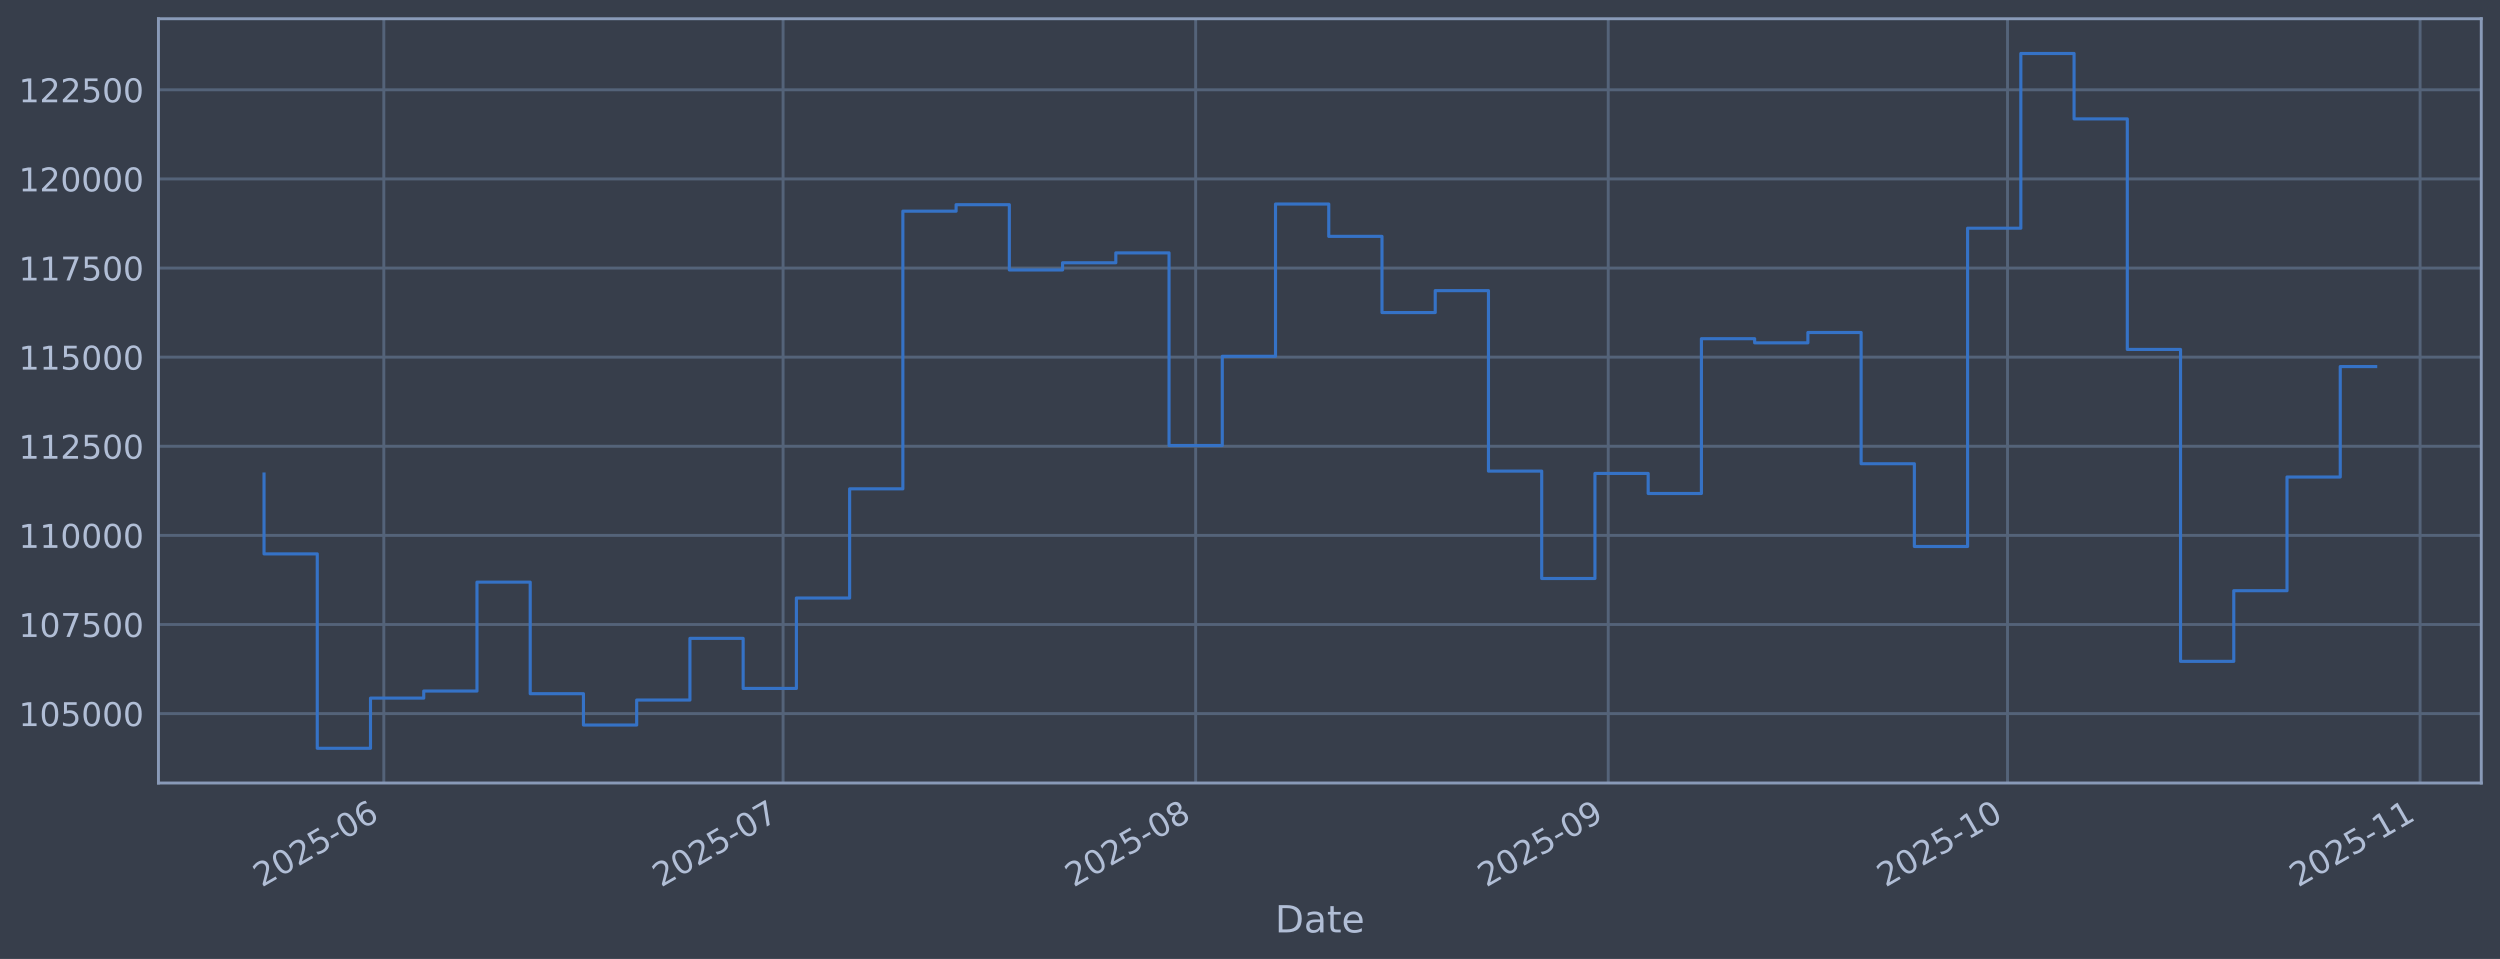
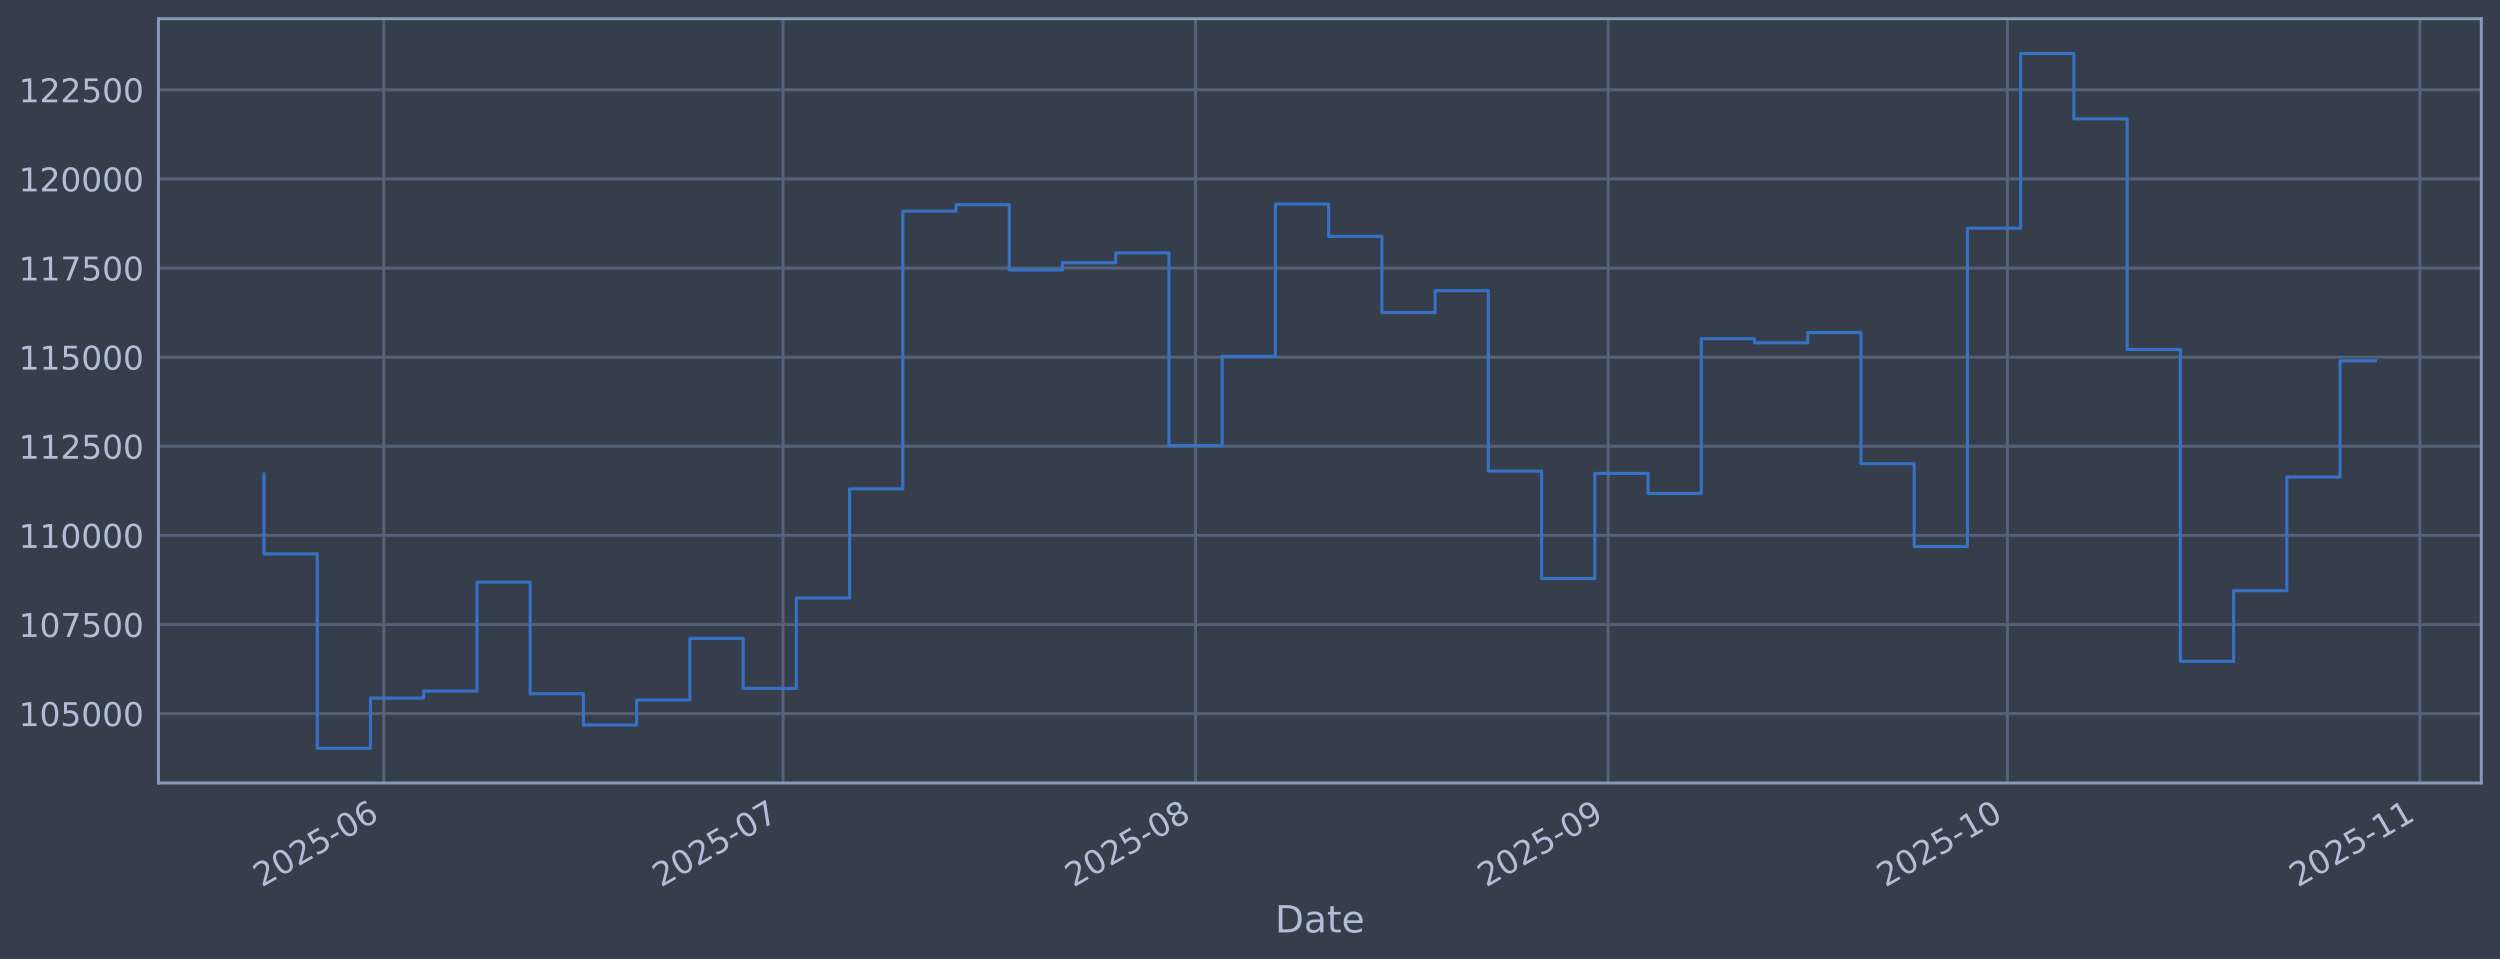
<svg xmlns="http://www.w3.org/2000/svg" xmlns:xlink="http://www.w3.org/1999/xlink" width="960.9pt" height="368.58pt" viewBox="0 0 960.9 368.58" version="1.1">
  <defs>
    <style type="text/css">*{stroke-linejoin: round; stroke-linecap: butt}</style>
  </defs>
  <g id="figure_1">
    <g id="patch_1">
      <path d="M 0 368.58  L 960.9 368.58  L 960.9 0  L 0 0  z " style="fill: #373e4b" />
    </g>
    <g id="axes_1">
      <g id="patch_2">
        <path d="M 60.901 300.96  L 953.701 300.96  L 953.701 7.2  L 60.901 7.2  z " style="fill: #373e4b" />
      </g>
      <g id="matplotlib.axis_1">
        <g id="xtick_1">
          <g id="line2d_1">
-             <path d="M 147.522 300.96  L 147.522 7.2  " clip-path="url(#p1ec6b33da6)" style="fill: none; stroke: #546379; stroke-width: 1.12; stroke-linecap: square" />
+             <path d="M 147.517 300.96  L 147.517 7.2  " clip-path="url(#p3399c010dd)" style="fill: none; stroke: #546379; stroke-width: 1.12; stroke-linecap: square" />
          </g>
          <g id="line2d_2" />
          <g id="text_1">
-             <g style="fill: #b1bed6" transform="translate(100.6184 341.1745) rotate(-30) scale(0.126 -0.126)">
+             <g style="fill: #b1bed6" transform="translate(100.6142 341.1745) rotate(-30) scale(0.126 -0.126)">
              <defs>
                <path id="DejaVuSans-32" d="M 1228 531  L 3431 531  L 3431 0  L 469 0  L 469 531  Q 828 903 1448 1529  Q 2069 2156 2228 2338  Q 2531 2678 2651 2914  Q 2772 3150 2772 3378  Q 2772 3750 2511 3984  Q 2250 4219 1831 4219  Q 1534 4219 1204 4116  Q 875 4013 500 3803  L 500 4441  Q 881 4594 1212 4672  Q 1544 4750 1819 4750  Q 2544 4750 2975 4387  Q 3406 4025 3406 3419  Q 3406 3131 3298 2873  Q 3191 2616 2906 2266  Q 2828 2175 2409 1742  Q 1991 1309 1228 531  z " transform="scale(0.015625)" />
                <path id="DejaVuSans-30" d="M 2034 4250  Q 1547 4250 1301 3770  Q 1056 3291 1056 2328  Q 1056 1369 1301 889  Q 1547 409 2034 409  Q 2525 409 2770 889  Q 3016 1369 3016 2328  Q 3016 3291 2770 3770  Q 2525 4250 2034 4250  z M 2034 4750  Q 2819 4750 3233 4129  Q 3647 3509 3647 2328  Q 3647 1150 3233 529  Q 2819 -91 2034 -91  Q 1250 -91 836 529  Q 422 1150 422 2328  Q 422 3509 836 4129  Q 1250 4750 2034 4750  z " transform="scale(0.015625)" />
                <path id="DejaVuSans-35" d="M 691 4666  L 3169 4666  L 3169 4134  L 1269 4134  L 1269 2991  Q 1406 3038 1543 3061  Q 1681 3084 1819 3084  Q 2600 3084 3056 2656  Q 3513 2228 3513 1497  Q 3513 744 3044 326  Q 2575 -91 1722 -91  Q 1428 -91 1123 -41  Q 819 9 494 109  L 494 744  Q 775 591 1075 516  Q 1375 441 1709 441  Q 2250 441 2565 725  Q 2881 1009 2881 1497  Q 2881 1984 2565 2268  Q 2250 2553 1709 2553  Q 1456 2553 1204 2497  Q 953 2441 691 2322  L 691 4666  z " transform="scale(0.015625)" />
                <path id="DejaVuSans-2d" d="M 313 2009  L 1997 2009  L 1997 1497  L 313 1497  L 313 2009  z " transform="scale(0.015625)" />
                <path id="DejaVuSans-36" d="M 2113 2584  Q 1688 2584 1439 2293  Q 1191 2003 1191 1497  Q 1191 994 1439 701  Q 1688 409 2113 409  Q 2538 409 2786 701  Q 3034 994 3034 1497  Q 3034 2003 2786 2293  Q 2538 2584 2113 2584  z M 3366 4563  L 3366 3988  Q 3128 4100 2886 4159  Q 2644 4219 2406 4219  Q 1781 4219 1451 3797  Q 1122 3375 1075 2522  Q 1259 2794 1537 2939  Q 1816 3084 2150 3084  Q 2853 3084 3261 2657  Q 3669 2231 3669 1497  Q 3669 778 3244 343  Q 2819 -91 2113 -91  Q 1303 -91 875 529  Q 447 1150 447 2328  Q 447 3434 972 4092  Q 1497 4750 2381 4750  Q 2619 4750 2861 4703  Q 3103 4656 3366 4563  z " transform="scale(0.015625)" />
              </defs>
              <use xlink:href="#DejaVuSans-32" />
              <use xlink:href="#DejaVuSans-30" transform="translate(63.62305 0)" />
              <use xlink:href="#DejaVuSans-32" transform="translate(127.2461 0)" />
              <use xlink:href="#DejaVuSans-35" transform="translate(190.8691 0)" />
              <use xlink:href="#DejaVuSans-2d" transform="translate(254.4922 0)" />
              <use xlink:href="#DejaVuSans-30" transform="translate(290.5762 0)" />
              <use xlink:href="#DejaVuSans-36" transform="translate(354.1992 0)" />
            </g>
          </g>
        </g>
        <g id="xtick_2">
          <g id="line2d_3">
-             <path d="M 300.986 300.96  L 300.986 7.2  " clip-path="url(#p1ec6b33da6)" style="fill: none; stroke: #546379; stroke-width: 1.12; stroke-linecap: square" />
+             <path d="M 300.968 300.96  L 300.968 7.2  " clip-path="url(#p3399c010dd)" style="fill: none; stroke: #546379; stroke-width: 1.12; stroke-linecap: square" />
          </g>
          <g id="line2d_4" />
          <g id="text_2">
-             <g style="fill: #b1bed6" transform="translate(254.0827 341.1745) rotate(-30) scale(0.126 -0.126)">
+             <g style="fill: #b1bed6" transform="translate(254.0646 341.1745) rotate(-30) scale(0.126 -0.126)">
              <defs>
                <path id="DejaVuSans-37" d="M 525 4666  L 3525 4666  L 3525 4397  L 1831 0  L 1172 0  L 2766 4134  L 525 4134  L 525 4666  z " transform="scale(0.015625)" />
              </defs>
              <use xlink:href="#DejaVuSans-32" />
              <use xlink:href="#DejaVuSans-30" transform="translate(63.62305 0)" />
              <use xlink:href="#DejaVuSans-32" transform="translate(127.2461 0)" />
              <use xlink:href="#DejaVuSans-35" transform="translate(190.8691 0)" />
              <use xlink:href="#DejaVuSans-2d" transform="translate(254.4922 0)" />
              <use xlink:href="#DejaVuSans-30" transform="translate(290.5762 0)" />
              <use xlink:href="#DejaVuSans-37" transform="translate(354.1992 0)" />
            </g>
          </g>
        </g>
        <g id="xtick_3">
          <g id="line2d_5">
-             <path d="M 459.566 300.96  L 459.566 7.2  " clip-path="url(#p1ec6b33da6)" style="fill: none; stroke: #546379; stroke-width: 1.12; stroke-linecap: square" />
+             <path d="M 459.533 300.96  L 459.533 7.2  " clip-path="url(#p3399c010dd)" style="fill: none; stroke: #546379; stroke-width: 1.12; stroke-linecap: square" />
          </g>
          <g id="line2d_6" />
          <g id="text_3">
-             <g style="fill: #b1bed6" transform="translate(412.6626 341.1745) rotate(-30) scale(0.126 -0.126)">
+             <g style="fill: #b1bed6" transform="translate(412.63 341.1745) rotate(-30) scale(0.126 -0.126)">
              <defs>
                <path id="DejaVuSans-38" d="M 2034 2216  Q 1584 2216 1326 1975  Q 1069 1734 1069 1313  Q 1069 891 1326 650  Q 1584 409 2034 409  Q 2484 409 2743 651  Q 3003 894 3003 1313  Q 3003 1734 2745 1975  Q 2488 2216 2034 2216  z M 1403 2484  Q 997 2584 770 2862  Q 544 3141 544 3541  Q 544 4100 942 4425  Q 1341 4750 2034 4750  Q 2731 4750 3128 4425  Q 3525 4100 3525 3541  Q 3525 3141 3298 2862  Q 3072 2584 2669 2484  Q 3125 2378 3379 2068  Q 3634 1759 3634 1313  Q 3634 634 3220 271  Q 2806 -91 2034 -91  Q 1263 -91 848 271  Q 434 634 434 1313  Q 434 1759 690 2068  Q 947 2378 1403 2484  z M 1172 3481  Q 1172 3119 1398 2916  Q 1625 2713 2034 2713  Q 2441 2713 2670 2916  Q 2900 3119 2900 3481  Q 2900 3844 2670 4047  Q 2441 4250 2034 4250  Q 1625 4250 1398 4047  Q 1172 3844 1172 3481  z " transform="scale(0.015625)" />
              </defs>
              <use xlink:href="#DejaVuSans-32" />
              <use xlink:href="#DejaVuSans-30" transform="translate(63.62305 0)" />
              <use xlink:href="#DejaVuSans-32" transform="translate(127.2461 0)" />
              <use xlink:href="#DejaVuSans-35" transform="translate(190.8691 0)" />
              <use xlink:href="#DejaVuSans-2d" transform="translate(254.4922 0)" />
              <use xlink:href="#DejaVuSans-30" transform="translate(290.5762 0)" />
              <use xlink:href="#DejaVuSans-38" transform="translate(354.1992 0)" />
            </g>
          </g>
        </g>
        <g id="xtick_4">
          <g id="line2d_7">
-             <path d="M 618.146 300.96  L 618.146 7.2  " clip-path="url(#p1ec6b33da6)" style="fill: none; stroke: #546379; stroke-width: 1.12; stroke-linecap: square" />
+             <path d="M 618.099 300.96  L 618.099 7.2  " clip-path="url(#p3399c010dd)" style="fill: none; stroke: #546379; stroke-width: 1.12; stroke-linecap: square" />
          </g>
          <g id="line2d_8" />
          <g id="text_4">
-             <g style="fill: #b1bed6" transform="translate(571.2424 341.1745) rotate(-30) scale(0.126 -0.126)">
+             <g style="fill: #b1bed6" transform="translate(571.1955 341.1745) rotate(-30) scale(0.126 -0.126)">
              <defs>
                <path id="DejaVuSans-39" d="M 703 97  L 703 672  Q 941 559 1184 500  Q 1428 441 1663 441  Q 2288 441 2617 861  Q 2947 1281 2994 2138  Q 2813 1869 2534 1725  Q 2256 1581 1919 1581  Q 1219 1581 811 2004  Q 403 2428 403 3163  Q 403 3881 828 4315  Q 1253 4750 1959 4750  Q 2769 4750 3195 4129  Q 3622 3509 3622 2328  Q 3622 1225 3098 567  Q 2575 -91 1691 -91  Q 1453 -91 1209 -44  Q 966 3 703 97  z M 1959 2075  Q 2384 2075 2632 2365  Q 2881 2656 2881 3163  Q 2881 3666 2632 3958  Q 2384 4250 1959 4250  Q 1534 4250 1286 3958  Q 1038 3666 1038 3163  Q 1038 2656 1286 2365  Q 1534 2075 1959 2075  z " transform="scale(0.015625)" />
              </defs>
              <use xlink:href="#DejaVuSans-32" />
              <use xlink:href="#DejaVuSans-30" transform="translate(63.62305 0)" />
              <use xlink:href="#DejaVuSans-32" transform="translate(127.2461 0)" />
              <use xlink:href="#DejaVuSans-35" transform="translate(190.8691 0)" />
              <use xlink:href="#DejaVuSans-2d" transform="translate(254.4922 0)" />
              <use xlink:href="#DejaVuSans-30" transform="translate(290.5762 0)" />
              <use xlink:href="#DejaVuSans-39" transform="translate(354.1992 0)" />
            </g>
          </g>
        </g>
        <g id="xtick_5">
          <g id="line2d_9">
-             <path d="M 771.61 300.96  L 771.61 7.2  " clip-path="url(#p1ec6b33da6)" style="fill: none; stroke: #546379; stroke-width: 1.12; stroke-linecap: square" />
+             <path d="M 771.549 300.96  L 771.549 7.2  " clip-path="url(#p3399c010dd)" style="fill: none; stroke: #546379; stroke-width: 1.12; stroke-linecap: square" />
          </g>
          <g id="line2d_10" />
          <g id="text_5">
-             <g style="fill: #b1bed6" transform="translate(724.7068 341.1745) rotate(-30) scale(0.126 -0.126)">
+             <g style="fill: #b1bed6" transform="translate(724.6459 341.1745) rotate(-30) scale(0.126 -0.126)">
              <defs>
                <path id="DejaVuSans-31" d="M 794 531  L 1825 531  L 1825 4091  L 703 3866  L 703 4441  L 1819 4666  L 2450 4666  L 2450 531  L 3481 531  L 3481 0  L 794 0  L 794 531  z " transform="scale(0.015625)" />
              </defs>
              <use xlink:href="#DejaVuSans-32" />
              <use xlink:href="#DejaVuSans-30" transform="translate(63.62305 0)" />
              <use xlink:href="#DejaVuSans-32" transform="translate(127.2461 0)" />
              <use xlink:href="#DejaVuSans-35" transform="translate(190.8691 0)" />
              <use xlink:href="#DejaVuSans-2d" transform="translate(254.4922 0)" />
              <use xlink:href="#DejaVuSans-31" transform="translate(290.5762 0)" />
              <use xlink:href="#DejaVuSans-30" transform="translate(354.1992 0)" />
            </g>
          </g>
        </g>
        <g id="xtick_6">
          <g id="line2d_11">
-             <path d="M 930.19 300.96  L 930.19 7.2  " clip-path="url(#p1ec6b33da6)" style="fill: none; stroke: #546379; stroke-width: 1.12; stroke-linecap: square" />
+             <path d="M 930.115 300.96  L 930.115 7.2  " clip-path="url(#p3399c010dd)" style="fill: none; stroke: #546379; stroke-width: 1.12; stroke-linecap: square" />
          </g>
          <g id="line2d_12" />
          <g id="text_6">
-             <g style="fill: #b1bed6" transform="translate(883.2866 341.1745) rotate(-30) scale(0.126 -0.126)">
+             <g style="fill: #b1bed6" transform="translate(883.2113 341.1745) rotate(-30) scale(0.126 -0.126)">
              <use xlink:href="#DejaVuSans-32" />
              <use xlink:href="#DejaVuSans-30" transform="translate(63.62305 0)" />
              <use xlink:href="#DejaVuSans-32" transform="translate(127.2461 0)" />
              <use xlink:href="#DejaVuSans-35" transform="translate(190.8691 0)" />
              <use xlink:href="#DejaVuSans-2d" transform="translate(254.4922 0)" />
              <use xlink:href="#DejaVuSans-31" transform="translate(290.5762 0)" />
              <use xlink:href="#DejaVuSans-31" transform="translate(354.1992 0)" />
            </g>
          </g>
        </g>
        <g id="text_7">
          <g style="fill: #b1bed6" transform="translate(490.0914 358.3856) scale(0.144 -0.144)">
            <defs>
              <path id="DejaVuSans-44" d="M 1259 4147  L 1259 519  L 2022 519  Q 2988 519 3436 956  Q 3884 1394 3884 2338  Q 3884 3275 3436 3711  Q 2988 4147 2022 4147  L 1259 4147  z M 628 4666  L 1925 4666  Q 3281 4666 3915 4102  Q 4550 3538 4550 2338  Q 4550 1131 3912 565  Q 3275 0 1925 0  L 628 0  L 628 4666  z " transform="scale(0.015625)" />
              <path id="DejaVuSans-61" d="M 2194 1759  Q 1497 1759 1228 1600  Q 959 1441 959 1056  Q 959 750 1161 570  Q 1363 391 1709 391  Q 2188 391 2477 730  Q 2766 1069 2766 1631  L 2766 1759  L 2194 1759  z M 3341 1997  L 3341 0  L 2766 0  L 2766 531  Q 2569 213 2275 61  Q 1981 -91 1556 -91  Q 1019 -91 701 211  Q 384 513 384 1019  Q 384 1609 779 1909  Q 1175 2209 1959 2209  L 2766 2209  L 2766 2266  Q 2766 2663 2505 2880  Q 2244 3097 1772 3097  Q 1472 3097 1187 3025  Q 903 2953 641 2809  L 641 3341  Q 956 3463 1253 3523  Q 1550 3584 1831 3584  Q 2591 3584 2966 3190  Q 3341 2797 3341 1997  z " transform="scale(0.015625)" />
              <path id="DejaVuSans-74" d="M 1172 4494  L 1172 3500  L 2356 3500  L 2356 3053  L 1172 3053  L 1172 1153  Q 1172 725 1289 603  Q 1406 481 1766 481  L 2356 481  L 2356 0  L 1766 0  Q 1100 0 847 248  Q 594 497 594 1153  L 594 3053  L 172 3053  L 172 3500  L 594 3500  L 594 4494  L 1172 4494  z " transform="scale(0.015625)" />
              <path id="DejaVuSans-65" d="M 3597 1894  L 3597 1613  L 953 1613  Q 991 1019 1311 708  Q 1631 397 2203 397  Q 2534 397 2845 478  Q 3156 559 3463 722  L 3463 178  Q 3153 47 2828 -22  Q 2503 -91 2169 -91  Q 1331 -91 842 396  Q 353 884 353 1716  Q 353 2575 817 3079  Q 1281 3584 2069 3584  Q 2775 3584 3186 3129  Q 3597 2675 3597 1894  z M 3022 2063  Q 3016 2534 2758 2815  Q 2500 3097 2075 3097  Q 1594 3097 1305 2825  Q 1016 2553 972 2059  L 3022 2063  z " transform="scale(0.015625)" />
            </defs>
            <use xlink:href="#DejaVuSans-44" />
            <use xlink:href="#DejaVuSans-61" transform="translate(77.00195 0)" />
            <use xlink:href="#DejaVuSans-74" transform="translate(138.2812 0)" />
            <use xlink:href="#DejaVuSans-65" transform="translate(177.4902 0)" />
          </g>
        </g>
      </g>
      <g id="matplotlib.axis_2">
        <g id="ytick_1">
          <g id="line2d_13">
-             <path d="M 60.901 274.286  L 953.701 274.286  " clip-path="url(#p1ec6b33da6)" style="fill: none; stroke: #546379; stroke-width: 1.12; stroke-linecap: square" />
+             <path d="M 60.901 274.286  L 953.701 274.286  " clip-path="url(#p3399c010dd)" style="fill: none; stroke: #546379; stroke-width: 1.12; stroke-linecap: square" />
          </g>
          <g id="line2d_14" />
          <g id="text_8">
            <g style="fill: #b1bed6" transform="translate(7.2 279.0725) scale(0.126 -0.126)">
              <use xlink:href="#DejaVuSans-31" />
              <use xlink:href="#DejaVuSans-30" transform="translate(63.62305 0)" />
              <use xlink:href="#DejaVuSans-35" transform="translate(127.2461 0)" />
              <use xlink:href="#DejaVuSans-30" transform="translate(190.8691 0)" />
              <use xlink:href="#DejaVuSans-30" transform="translate(254.4922 0)" />
              <use xlink:href="#DejaVuSans-30" transform="translate(318.1152 0)" />
            </g>
          </g>
        </g>
        <g id="ytick_2">
          <g id="line2d_15">
-             <path d="M 60.901 240.033  L 953.701 240.033  " clip-path="url(#p1ec6b33da6)" style="fill: none; stroke: #546379; stroke-width: 1.12; stroke-linecap: square" />
+             <path d="M 60.901 240.033  L 953.701 240.033  " clip-path="url(#p3399c010dd)" style="fill: none; stroke: #546379; stroke-width: 1.12; stroke-linecap: square" />
          </g>
          <g id="line2d_16" />
          <g id="text_9">
            <g style="fill: #b1bed6" transform="translate(7.2 244.8204) scale(0.126 -0.126)">
              <use xlink:href="#DejaVuSans-31" />
              <use xlink:href="#DejaVuSans-30" transform="translate(63.62305 0)" />
              <use xlink:href="#DejaVuSans-37" transform="translate(127.2461 0)" />
              <use xlink:href="#DejaVuSans-35" transform="translate(190.8691 0)" />
              <use xlink:href="#DejaVuSans-30" transform="translate(254.4922 0)" />
              <use xlink:href="#DejaVuSans-30" transform="translate(318.1152 0)" />
            </g>
          </g>
        </g>
        <g id="ytick_3">
          <g id="line2d_17">
-             <path d="M 60.901 205.781  L 953.701 205.781  " clip-path="url(#p1ec6b33da6)" style="fill: none; stroke: #546379; stroke-width: 1.12; stroke-linecap: square" />
+             <path d="M 60.901 205.781  L 953.701 205.781  " clip-path="url(#p3399c010dd)" style="fill: none; stroke: #546379; stroke-width: 1.12; stroke-linecap: square" />
          </g>
          <g id="line2d_18" />
          <g id="text_10">
            <g style="fill: #b1bed6" transform="translate(7.2 210.5682) scale(0.126 -0.126)">
              <use xlink:href="#DejaVuSans-31" />
              <use xlink:href="#DejaVuSans-31" transform="translate(63.62305 0)" />
              <use xlink:href="#DejaVuSans-30" transform="translate(127.2461 0)" />
              <use xlink:href="#DejaVuSans-30" transform="translate(190.8691 0)" />
              <use xlink:href="#DejaVuSans-30" transform="translate(254.4922 0)" />
              <use xlink:href="#DejaVuSans-30" transform="translate(318.1152 0)" />
            </g>
          </g>
        </g>
        <g id="ytick_4">
          <g id="line2d_19">
-             <path d="M 60.901 171.529  L 953.701 171.529  " clip-path="url(#p1ec6b33da6)" style="fill: none; stroke: #546379; stroke-width: 1.12; stroke-linecap: square" />
+             <path d="M 60.901 171.529  L 953.701 171.529  " clip-path="url(#p3399c010dd)" style="fill: none; stroke: #546379; stroke-width: 1.12; stroke-linecap: square" />
          </g>
          <g id="line2d_20" />
          <g id="text_11">
            <g style="fill: #b1bed6" transform="translate(7.2 176.316) scale(0.126 -0.126)">
              <use xlink:href="#DejaVuSans-31" />
              <use xlink:href="#DejaVuSans-31" transform="translate(63.62305 0)" />
              <use xlink:href="#DejaVuSans-32" transform="translate(127.2461 0)" />
              <use xlink:href="#DejaVuSans-35" transform="translate(190.8691 0)" />
              <use xlink:href="#DejaVuSans-30" transform="translate(254.4922 0)" />
              <use xlink:href="#DejaVuSans-30" transform="translate(318.1152 0)" />
            </g>
          </g>
        </g>
        <g id="ytick_5">
          <g id="line2d_21">
-             <path d="M 60.901 137.277  L 953.701 137.277  " clip-path="url(#p1ec6b33da6)" style="fill: none; stroke: #546379; stroke-width: 1.12; stroke-linecap: square" />
+             <path d="M 60.901 137.277  L 953.701 137.277  " clip-path="url(#p3399c010dd)" style="fill: none; stroke: #546379; stroke-width: 1.12; stroke-linecap: square" />
          </g>
          <g id="line2d_22" />
          <g id="text_12">
            <g style="fill: #b1bed6" transform="translate(7.2 142.0639) scale(0.126 -0.126)">
              <use xlink:href="#DejaVuSans-31" />
              <use xlink:href="#DejaVuSans-31" transform="translate(63.62305 0)" />
              <use xlink:href="#DejaVuSans-35" transform="translate(127.2461 0)" />
              <use xlink:href="#DejaVuSans-30" transform="translate(190.8691 0)" />
              <use xlink:href="#DejaVuSans-30" transform="translate(254.4922 0)" />
              <use xlink:href="#DejaVuSans-30" transform="translate(318.1152 0)" />
            </g>
          </g>
        </g>
        <g id="ytick_6">
          <g id="line2d_23">
-             <path d="M 60.901 103.025  L 953.701 103.025  " clip-path="url(#p1ec6b33da6)" style="fill: none; stroke: #546379; stroke-width: 1.12; stroke-linecap: square" />
+             <path d="M 60.901 103.025  L 953.701 103.025  " clip-path="url(#p3399c010dd)" style="fill: none; stroke: #546379; stroke-width: 1.12; stroke-linecap: square" />
          </g>
          <g id="line2d_24" />
          <g id="text_13">
            <g style="fill: #b1bed6" transform="translate(7.2 107.8117) scale(0.126 -0.126)">
              <use xlink:href="#DejaVuSans-31" />
              <use xlink:href="#DejaVuSans-31" transform="translate(63.62305 0)" />
              <use xlink:href="#DejaVuSans-37" transform="translate(127.2461 0)" />
              <use xlink:href="#DejaVuSans-35" transform="translate(190.8691 0)" />
              <use xlink:href="#DejaVuSans-30" transform="translate(254.4922 0)" />
              <use xlink:href="#DejaVuSans-30" transform="translate(318.1152 0)" />
            </g>
          </g>
        </g>
        <g id="ytick_7">
          <g id="line2d_25">
-             <path d="M 60.901 68.773  L 953.701 68.773  " clip-path="url(#p1ec6b33da6)" style="fill: none; stroke: #546379; stroke-width: 1.12; stroke-linecap: square" />
+             <path d="M 60.901 68.773  L 953.701 68.773  " clip-path="url(#p3399c010dd)" style="fill: none; stroke: #546379; stroke-width: 1.12; stroke-linecap: square" />
          </g>
          <g id="line2d_26" />
          <g id="text_14">
            <g style="fill: #b1bed6" transform="translate(7.2 73.55953) scale(0.126 -0.126)">
              <use xlink:href="#DejaVuSans-31" />
              <use xlink:href="#DejaVuSans-32" transform="translate(63.62305 0)" />
              <use xlink:href="#DejaVuSans-30" transform="translate(127.2461 0)" />
              <use xlink:href="#DejaVuSans-30" transform="translate(190.8691 0)" />
              <use xlink:href="#DejaVuSans-30" transform="translate(254.4922 0)" />
              <use xlink:href="#DejaVuSans-30" transform="translate(318.1152 0)" />
            </g>
          </g>
        </g>
        <g id="ytick_8">
          <g id="line2d_27">
-             <path d="M 60.901 34.52  L 953.701 34.52  " clip-path="url(#p1ec6b33da6)" style="fill: none; stroke: #546379; stroke-width: 1.12; stroke-linecap: square" />
+             <path d="M 60.901 34.52  L 953.701 34.52  " clip-path="url(#p3399c010dd)" style="fill: none; stroke: #546379; stroke-width: 1.12; stroke-linecap: square" />
          </g>
          <g id="line2d_28" />
          <g id="text_15">
            <g style="fill: #b1bed6" transform="translate(7.2 39.30736) scale(0.126 -0.126)">
              <use xlink:href="#DejaVuSans-31" />
              <use xlink:href="#DejaVuSans-32" transform="translate(63.62305 0)" />
              <use xlink:href="#DejaVuSans-32" transform="translate(127.2461 0)" />
              <use xlink:href="#DejaVuSans-35" transform="translate(190.8691 0)" />
              <use xlink:href="#DejaVuSans-30" transform="translate(254.4922 0)" />
              <use xlink:href="#DejaVuSans-30" transform="translate(318.1152 0)" />
            </g>
          </g>
        </g>
      </g>
      <g id="line2d_29">
-         <path d="M 101.482 182.186  L 101.482 212.888  L 121.944 212.888  L 121.944 287.607  L 142.406 287.607  L 142.406 268.333  L 162.868 268.333  L 162.868 265.613  L 183.33 265.613  L 183.33 223.75  L 203.792 223.75  L 203.792 266.631  L 224.254 266.631  L 224.254 278.665  L 244.716 278.665  L 244.716 269.075  L 265.178 269.075  L 265.178 245.372  L 285.64 245.372  L 285.64 264.615  L 306.101 264.615  L 306.101 229.852  L 326.563 229.852  L 326.563 187.898  L 347.025 187.898  L 347.025 81.166  L 367.487 81.166  L 367.487 78.68  L 387.949 78.68  L 387.949 103.754  L 408.411 103.754  L 408.411 100.992  L 428.873 100.992  L 428.873 97.194  L 449.335 97.194  L 449.335 171.232  L 469.797 171.232  L 469.797 136.942  L 490.259 136.942  L 490.259 78.426  L 510.721 78.426  L 510.721 90.86  L 531.183 90.86  L 531.183 120.135  L 551.644 120.135  L 551.644 111.698  L 572.106 111.698  L 572.106 181.072  L 592.568 181.072  L 592.568 222.348  L 613.03 222.348  L 613.03 181.975  L 633.492 181.975  L 633.492 189.676  L 653.954 189.676  L 653.954 130.184  L 674.416 130.184  L 674.416 131.764  L 694.878 131.764  L 694.878 127.804  L 715.34 127.804  L 715.34 178.239  L 735.802 178.239  L 735.802 210.044  L 756.264 210.044  L 756.264 87.711  L 776.726 87.711  L 776.726 20.553  L 797.187 20.553  L 797.187 45.695  L 817.649 45.695  L 817.649 134.311  L 838.111 134.311  L 838.111 254.199  L 858.573 254.199  L 858.573 227.044  L 879.035 227.044  L 879.035 183.344  L 899.497 183.344  L 899.497 140.888  L 913.119 140.888  " clip-path="url(#p1ec6b33da6)" style="fill: none; stroke: #3572c6; stroke-width: 1.2; stroke-linecap: square" />
+         <path d="M 101.482 182.186  L 101.482 212.888  L 121.942 212.888  L 121.942 287.607  L 142.402 287.607  L 142.402 268.333  L 162.862 268.333  L 162.862 265.613  L 183.323 265.613  L 183.323 223.75  L 203.783 223.75  L 203.783 266.631  L 224.243 266.631  L 224.243 278.665  L 244.703 278.665  L 244.703 269.075  L 265.163 269.075  L 265.163 245.372  L 285.623 245.372  L 285.623 264.615  L 306.083 264.615  L 306.083 229.852  L 326.543 229.852  L 326.543 187.898  L 347.003 187.898  L 347.003 81.166  L 367.463 81.166  L 367.463 78.68  L 387.923 78.68  L 387.923 103.754  L 408.383 103.754  L 408.383 100.992  L 428.843 100.992  L 428.843 97.194  L 449.303 97.194  L 449.303 171.232  L 469.763 171.232  L 469.763 136.942  L 490.223 136.942  L 490.223 78.426  L 510.683 78.426  L 510.683 90.86  L 531.143 90.86  L 531.143 120.135  L 551.604 120.135  L 551.604 111.698  L 572.064 111.698  L 572.064 181.072  L 592.524 181.072  L 592.524 222.348  L 612.984 222.348  L 612.984 181.975  L 633.444 181.975  L 633.444 189.676  L 653.904 189.676  L 653.904 130.184  L 674.364 130.184  L 674.364 131.764  L 694.824 131.764  L 694.824 127.804  L 715.284 127.804  L 715.284 178.239  L 735.744 178.239  L 735.744 210.044  L 756.204 210.044  L 756.204 87.711  L 776.664 87.711  L 776.664 20.553  L 797.124 20.553  L 797.124 45.695  L 817.584 45.695  L 817.584 134.311  L 838.044 134.311  L 838.044 254.199  L 858.504 254.199  L 858.504 227.044  L 878.964 227.044  L 878.964 183.344  L 899.424 183.344  L 899.424 138.681  L 913.119 138.681  " clip-path="url(#p3399c010dd)" style="fill: none; stroke: #3572c6; stroke-width: 1.2; stroke-linecap: square" />
      </g>
      <g id="patch_3">
        <path d="M 60.901 300.96  L 60.901 7.2  " style="fill: none; stroke: #899ab8; stroke-width: 1.12; stroke-linejoin: miter; stroke-linecap: square" />
      </g>
      <g id="patch_4">
        <path d="M 953.701 300.96  L 953.701 7.2  " style="fill: none; stroke: #899ab8; stroke-width: 1.12; stroke-linejoin: miter; stroke-linecap: square" />
      </g>
      <g id="patch_5">
        <path d="M 60.901 300.96  L 953.701 300.96  " style="fill: none; stroke: #899ab8; stroke-width: 1.12; stroke-linejoin: miter; stroke-linecap: square" />
      </g>
      <g id="patch_6">
        <path d="M 60.901 7.2  L 953.701 7.2  " style="fill: none; stroke: #899ab8; stroke-width: 1.12; stroke-linejoin: miter; stroke-linecap: square" />
      </g>
    </g>
  </g>
  <defs>
-     <clipPath id="p1ec6b33da6">
+     <clipPath id="p3399c010dd">
      <rect x="60.901" y="7.2" width="892.8" height="293.76" />
    </clipPath>
  </defs>
</svg>
